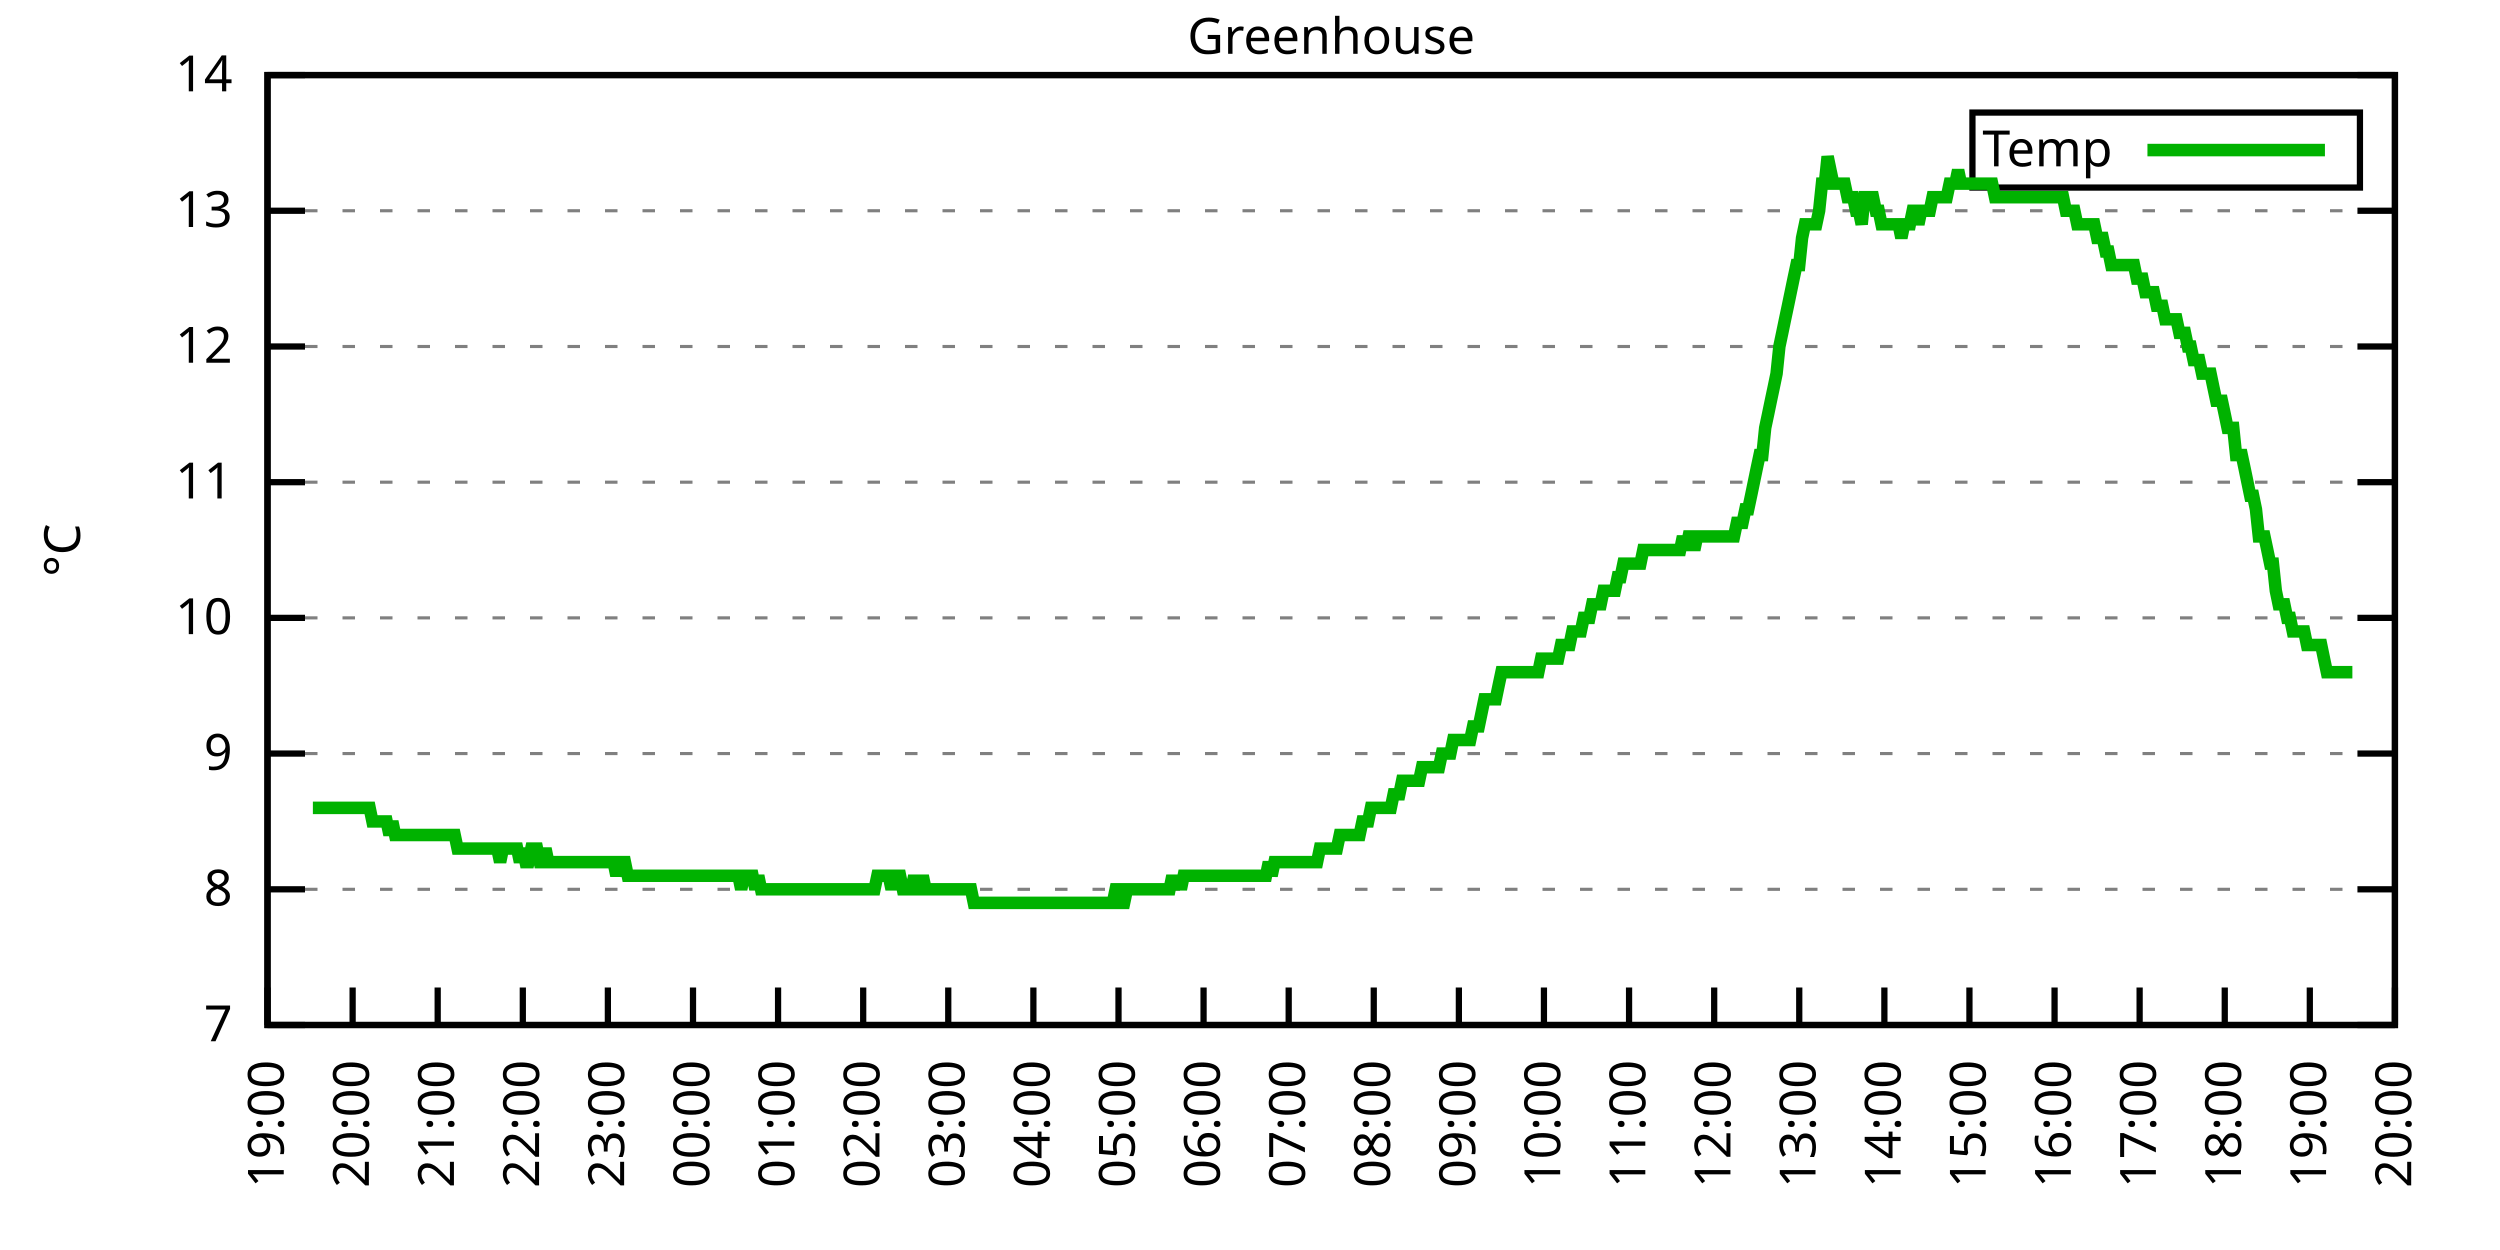
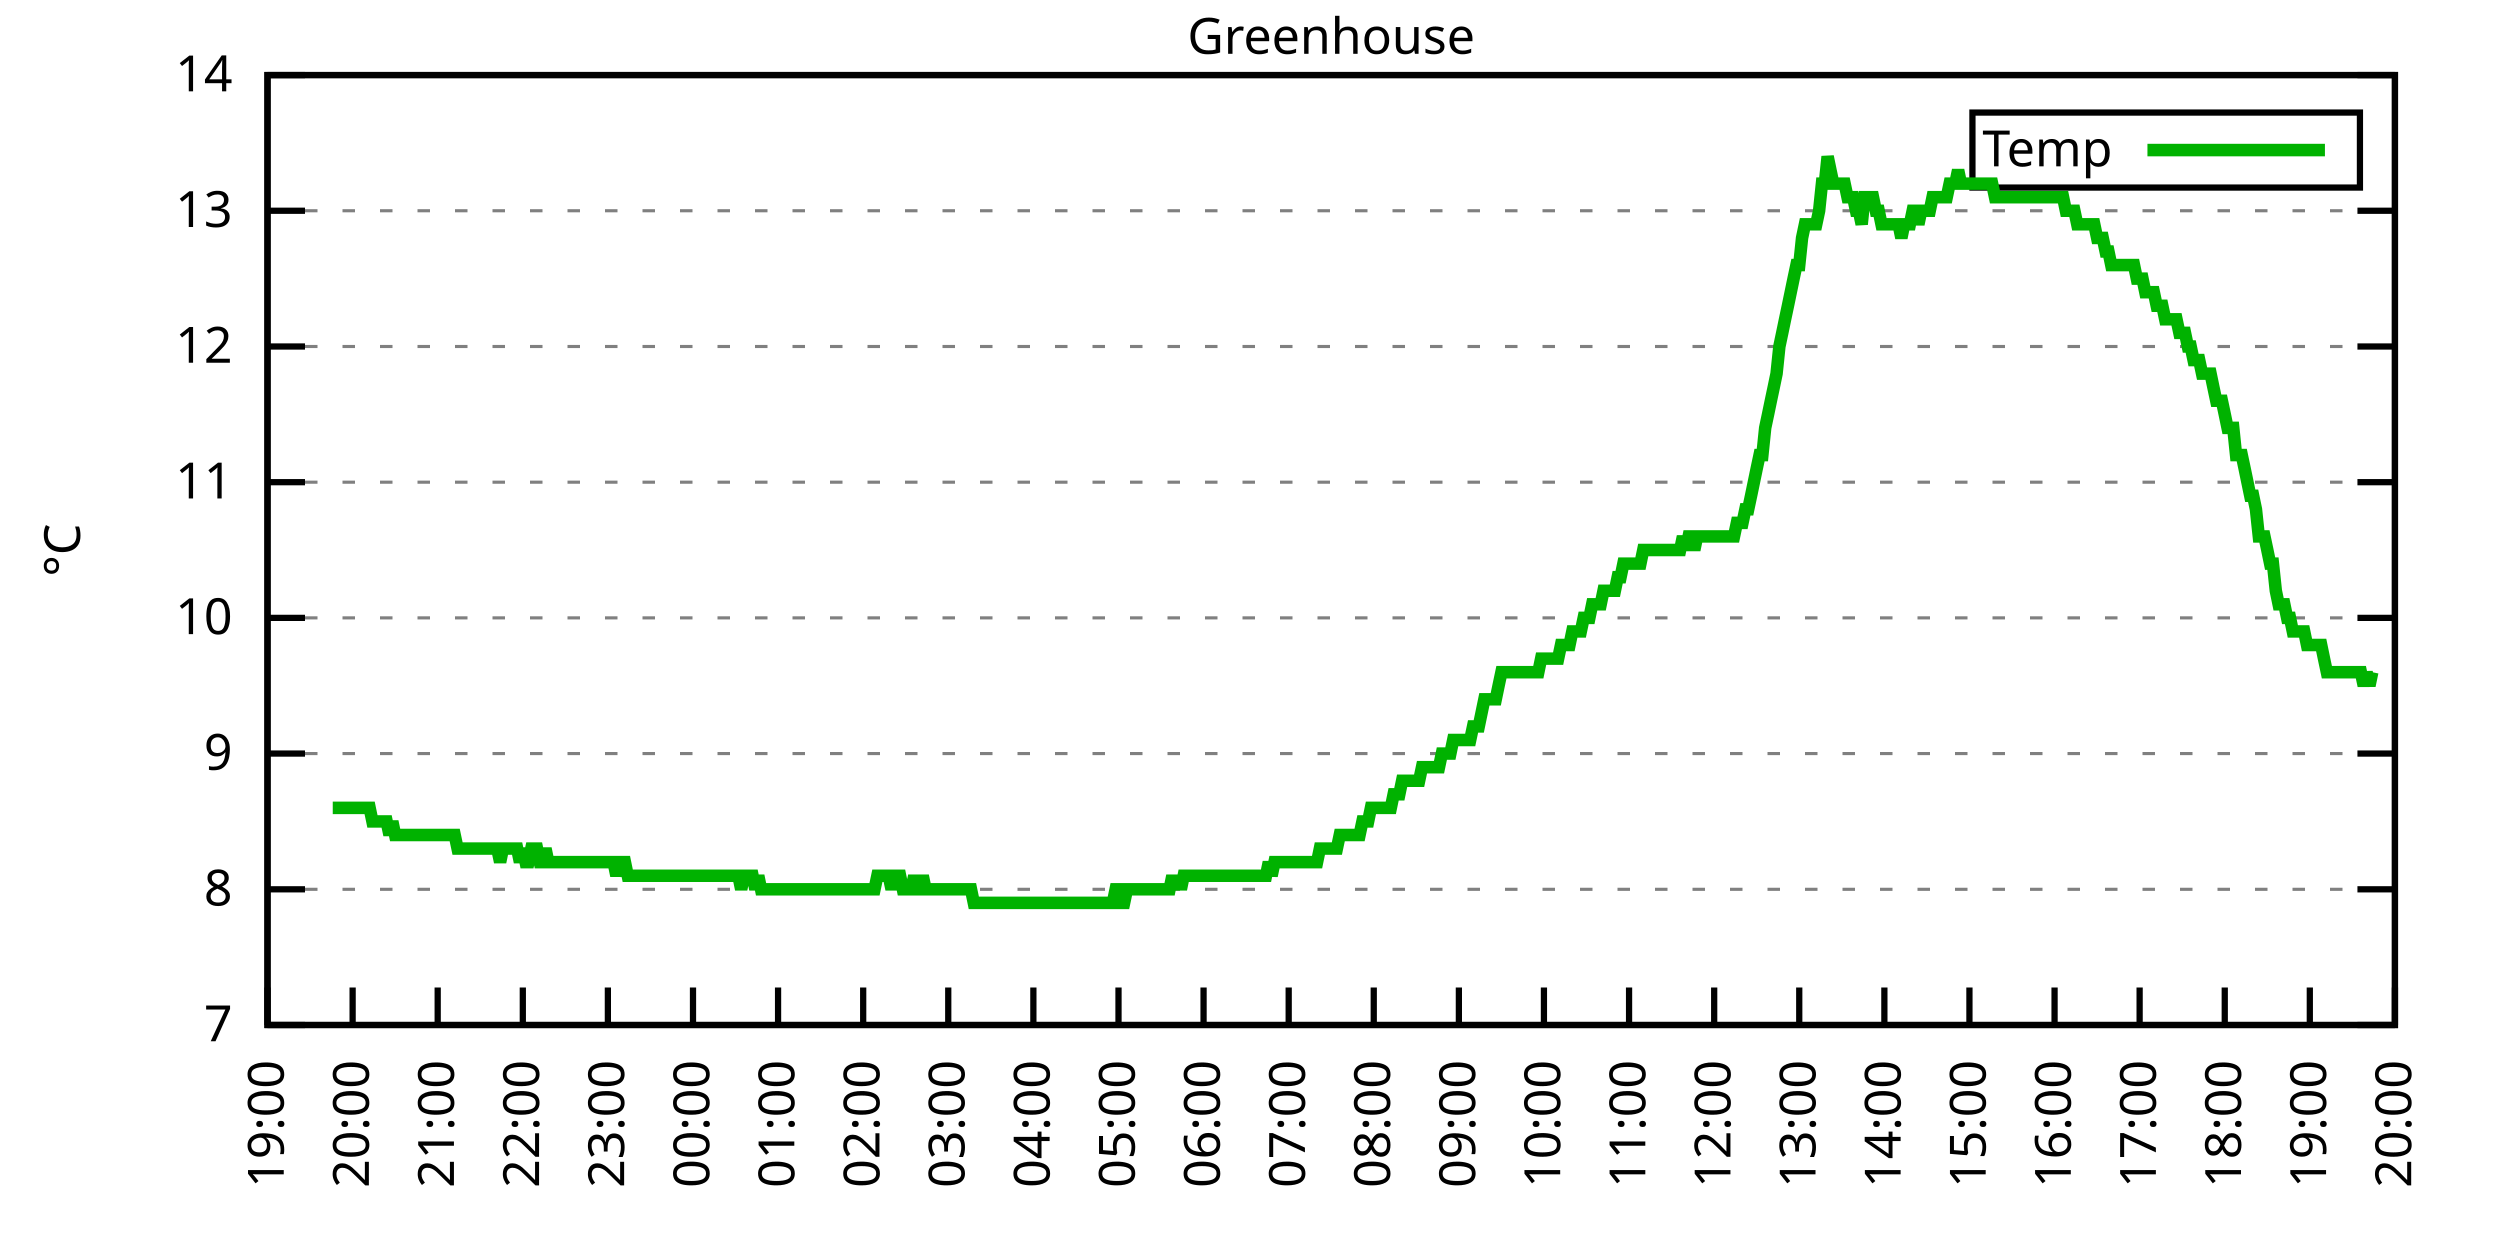
<svg xmlns="http://www.w3.org/2000/svg" xmlns:xlink="http://www.w3.org/1999/xlink" width="400" height="200" viewBox="0 0 400 200">
  <g id="gnuplot_canvas">
    <rect x="0" y="0" width="400" height="200" fill="none" />
    <defs>
      <circle id="gpDot" r="0.5" stroke-width="0.5" stroke="currentColor" />
      <path id="gpPt0" stroke-width="0.333" stroke="currentColor" d="M-1,0 h2 M0,-1 v2" />
      <path id="gpPt1" stroke-width="0.333" stroke="currentColor" d="M-1,-1 L1,1 M1,-1 L-1,1" />
      <path id="gpPt2" stroke-width="0.333" stroke="currentColor" d="M-1,0 L1,0 M0,-1 L0,1 M-1,-1 L1,1 M-1,1 L1,-1" />
      <rect id="gpPt3" stroke-width="0.333" stroke="currentColor" x="-1" y="-1" width="2" height="2" />
      <rect id="gpPt4" stroke-width="0.333" stroke="currentColor" fill="currentColor" x="-1" y="-1" width="2" height="2" />
      <circle id="gpPt5" stroke-width="0.333" stroke="currentColor" cx="0" cy="0" r="1" />
      <use xlink:href="#gpPt5" id="gpPt6" fill="currentColor" stroke="none" />
      <path id="gpPt7" stroke-width="0.333" stroke="currentColor" d="M0,-1.33 L-1.33,0.67 L1.33,0.67 z" />
      <use xlink:href="#gpPt7" id="gpPt8" fill="currentColor" stroke="none" />
      <use xlink:href="#gpPt7" id="gpPt9" stroke="currentColor" transform="rotate(180)" />
      <use xlink:href="#gpPt9" id="gpPt10" fill="currentColor" stroke="none" />
      <use xlink:href="#gpPt3" id="gpPt11" stroke="currentColor" transform="rotate(45)" />
      <use xlink:href="#gpPt11" id="gpPt12" fill="currentColor" stroke="none" />
      <path id="gpPt13" stroke-width="0.333" stroke="currentColor" d="M0,1.330 L1.265,0.411 L0.782,-1.067 L-0.782,-1.076 L-1.265,0.411 z" />
      <use xlink:href="#gpPt13" id="gpPt14" fill="currentColor" stroke="none" />
      <filter id="textbox" filterUnits="objectBoundingBox" x="0" y="0" height="1" width="1">
        <feFlood flood-color="white" flood-opacity="1" result="bgnd" />
        <feComposite in="SourceGraphic" in2="bgnd" operator="atop" />
      </filter>
      <filter id="greybox" filterUnits="objectBoundingBox" x="0" y="0" height="1" width="1">
        <feFlood flood-color="lightgrey" flood-opacity="1" result="grey" />
        <feComposite in="SourceGraphic" in2="grey" operator="atop" />
      </filter>
    </defs>
    <g fill="none" color="white" stroke="currentColor" stroke-width="1.00" stroke-linecap="butt" stroke-linejoin="miter">
</g>
    <g fill="none" color="black" stroke="currentColor" stroke-width="1.00" stroke-linecap="butt" stroke-linejoin="miter">
      <g stroke="none" shape-rendering="crispEdges">
        <polygon fill="rgb(255, 255, 255)" points="42.80,164.00 383.18,164.00 383.18,12.02 42.80,12.02 " />
      </g>
    </g>
    <g fill="none" color="black" stroke="currentColor" stroke-width="1.00" stroke-linecap="butt" stroke-linejoin="miter">
</g>
    <g fill="none" color="black" stroke="black" stroke-width="0.50" stroke-linecap="butt" stroke-linejoin="miter">
</g>
    <g fill="none" color="gray" stroke="currentColor" stroke-width="0.50" stroke-linecap="butt" stroke-linejoin="miter">
      <path stroke="gray" stroke-dasharray="2,4" class="gridline" d="M42.80,164.00 L383.19,164.00  " />
    </g>
    <g fill="none" color="gray" stroke="gray" stroke-width="1.00" stroke-linecap="butt" stroke-linejoin="miter">
</g>
    <g fill="none" color="black" stroke="currentColor" stroke-width="1.00" stroke-linecap="butt" stroke-linejoin="miter">
      <path stroke="black" d="M42.80,164.00 L48.80,164.00 M383.19,164.00 L377.19,164.00  " />
      <g transform="translate(37.20,166.60)" stroke="none" fill="black" font-family="Sans" font-size="8.00" text-anchor="end">
        <text>
          <tspan font-family="Sans"> 7</tspan>
        </text>
      </g>
    </g>
    <g fill="none" color="black" stroke="currentColor" stroke-width="1.00" stroke-linecap="butt" stroke-linejoin="miter">
</g>
    <g fill="none" color="black" stroke="black" stroke-width="0.50" stroke-linecap="butt" stroke-linejoin="miter">
</g>
    <g fill="none" color="gray" stroke="currentColor" stroke-width="0.50" stroke-linecap="butt" stroke-linejoin="miter">
      <path stroke="gray" stroke-dasharray="2,4" class="gridline" d="M42.80,142.29 L383.19,142.29  " />
    </g>
    <g fill="none" color="gray" stroke="gray" stroke-width="1.00" stroke-linecap="butt" stroke-linejoin="miter">
</g>
    <g fill="none" color="black" stroke="currentColor" stroke-width="1.00" stroke-linecap="butt" stroke-linejoin="miter">
      <path stroke="black" d="M42.80,142.29 L48.80,142.29 M383.19,142.29 L377.19,142.29  " />
      <g transform="translate(37.20,144.89)" stroke="none" fill="black" font-family="Sans" font-size="8.00" text-anchor="end">
        <text>
          <tspan font-family="Sans"> 8</tspan>
        </text>
      </g>
    </g>
    <g fill="none" color="black" stroke="currentColor" stroke-width="1.00" stroke-linecap="butt" stroke-linejoin="miter">
</g>
    <g fill="none" color="black" stroke="black" stroke-width="0.50" stroke-linecap="butt" stroke-linejoin="miter">
</g>
    <g fill="none" color="gray" stroke="currentColor" stroke-width="0.50" stroke-linecap="butt" stroke-linejoin="miter">
      <path stroke="gray" stroke-dasharray="2,4" class="gridline" d="M42.80,120.57 L383.19,120.57  " />
    </g>
    <g fill="none" color="gray" stroke="gray" stroke-width="1.00" stroke-linecap="butt" stroke-linejoin="miter">
</g>
    <g fill="none" color="black" stroke="currentColor" stroke-width="1.00" stroke-linecap="butt" stroke-linejoin="miter">
      <path stroke="black" d="M42.80,120.57 L48.80,120.57 M383.19,120.57 L377.19,120.57  " />
      <g transform="translate(37.20,123.17)" stroke="none" fill="black" font-family="Sans" font-size="8.00" text-anchor="end">
        <text>
          <tspan font-family="Sans"> 9</tspan>
        </text>
      </g>
    </g>
    <g fill="none" color="black" stroke="currentColor" stroke-width="1.00" stroke-linecap="butt" stroke-linejoin="miter">
</g>
    <g fill="none" color="black" stroke="black" stroke-width="0.50" stroke-linecap="butt" stroke-linejoin="miter">
</g>
    <g fill="none" color="gray" stroke="currentColor" stroke-width="0.50" stroke-linecap="butt" stroke-linejoin="miter">
      <path stroke="gray" stroke-dasharray="2,4" class="gridline" d="M42.80,98.86 L383.19,98.86  " />
    </g>
    <g fill="none" color="gray" stroke="gray" stroke-width="1.00" stroke-linecap="butt" stroke-linejoin="miter">
</g>
    <g fill="none" color="black" stroke="currentColor" stroke-width="1.00" stroke-linecap="butt" stroke-linejoin="miter">
      <path stroke="black" d="M42.80,98.86 L48.80,98.86 M383.19,98.86 L377.19,98.86  " />
      <g transform="translate(37.20,101.46)" stroke="none" fill="black" font-family="Sans" font-size="8.00" text-anchor="end">
        <text>
          <tspan font-family="Sans"> 10</tspan>
        </text>
      </g>
    </g>
    <g fill="none" color="black" stroke="currentColor" stroke-width="1.00" stroke-linecap="butt" stroke-linejoin="miter">
</g>
    <g fill="none" color="black" stroke="black" stroke-width="0.50" stroke-linecap="butt" stroke-linejoin="miter">
</g>
    <g fill="none" color="gray" stroke="currentColor" stroke-width="0.50" stroke-linecap="butt" stroke-linejoin="miter">
      <path stroke="gray" stroke-dasharray="2,4" class="gridline" d="M42.80,77.15 L383.19,77.15  " />
    </g>
    <g fill="none" color="gray" stroke="gray" stroke-width="1.00" stroke-linecap="butt" stroke-linejoin="miter">
</g>
    <g fill="none" color="black" stroke="currentColor" stroke-width="1.00" stroke-linecap="butt" stroke-linejoin="miter">
      <path stroke="black" d="M42.80,77.15 L48.80,77.15 M383.19,77.15 L377.19,77.15  " />
      <g transform="translate(37.20,79.75)" stroke="none" fill="black" font-family="Sans" font-size="8.00" text-anchor="end">
        <text>
          <tspan font-family="Sans"> 11</tspan>
        </text>
      </g>
    </g>
    <g fill="none" color="black" stroke="currentColor" stroke-width="1.00" stroke-linecap="butt" stroke-linejoin="miter">
</g>
    <g fill="none" color="black" stroke="black" stroke-width="0.50" stroke-linecap="butt" stroke-linejoin="miter">
</g>
    <g fill="none" color="gray" stroke="currentColor" stroke-width="0.50" stroke-linecap="butt" stroke-linejoin="miter">
      <path stroke="gray" stroke-dasharray="2,4" class="gridline" d="M42.80,55.44 L383.19,55.44  " />
    </g>
    <g fill="none" color="gray" stroke="gray" stroke-width="1.00" stroke-linecap="butt" stroke-linejoin="miter">
</g>
    <g fill="none" color="black" stroke="currentColor" stroke-width="1.00" stroke-linecap="butt" stroke-linejoin="miter">
      <path stroke="black" d="M42.80,55.44 L48.80,55.44 M383.19,55.44 L377.19,55.44  " />
      <g transform="translate(37.20,58.04)" stroke="none" fill="black" font-family="Sans" font-size="8.00" text-anchor="end">
        <text>
          <tspan font-family="Sans"> 12</tspan>
        </text>
      </g>
    </g>
    <g fill="none" color="black" stroke="currentColor" stroke-width="1.00" stroke-linecap="butt" stroke-linejoin="miter">
</g>
    <g fill="none" color="black" stroke="black" stroke-width="0.50" stroke-linecap="butt" stroke-linejoin="miter">
</g>
    <g fill="none" color="gray" stroke="currentColor" stroke-width="0.50" stroke-linecap="butt" stroke-linejoin="miter">
      <path stroke="gray" stroke-dasharray="2,4" class="gridline" d="M42.80,33.72 L383.19,33.72  " />
    </g>
    <g fill="none" color="gray" stroke="gray" stroke-width="1.00" stroke-linecap="butt" stroke-linejoin="miter">
</g>
    <g fill="none" color="black" stroke="currentColor" stroke-width="1.00" stroke-linecap="butt" stroke-linejoin="miter">
      <path stroke="black" d="M42.80,33.72 L48.80,33.72 M383.19,33.72 L377.19,33.72  " />
      <g transform="translate(37.20,36.32)" stroke="none" fill="black" font-family="Sans" font-size="8.00" text-anchor="end">
        <text>
          <tspan font-family="Sans"> 13</tspan>
        </text>
      </g>
    </g>
    <g fill="none" color="black" stroke="currentColor" stroke-width="1.00" stroke-linecap="butt" stroke-linejoin="miter">
</g>
    <g fill="none" color="black" stroke="black" stroke-width="0.50" stroke-linecap="butt" stroke-linejoin="miter">
</g>
    <g fill="none" color="gray" stroke="currentColor" stroke-width="0.50" stroke-linecap="butt" stroke-linejoin="miter">
      <path stroke="gray" stroke-dasharray="2,4" class="gridline" d="M42.80,12.01 L383.19,12.01  " />
    </g>
    <g fill="none" color="gray" stroke="gray" stroke-width="1.00" stroke-linecap="butt" stroke-linejoin="miter">
</g>
    <g fill="none" color="black" stroke="currentColor" stroke-width="1.00" stroke-linecap="butt" stroke-linejoin="miter">
      <path stroke="black" d="M42.80,12.01 L48.80,12.01 M383.19,12.01 L377.19,12.01  " />
      <g transform="translate(37.20,14.61)" stroke="none" fill="black" font-family="Sans" font-size="8.00" text-anchor="end">
        <text>
          <tspan font-family="Sans"> 14</tspan>
        </text>
      </g>
    </g>
    <g fill="none" color="black" stroke="currentColor" stroke-width="1.00" stroke-linecap="butt" stroke-linejoin="miter">
      <path stroke="black" d="M42.80,164.00 L42.80,158.00  " />
      <g transform="translate(45.40,169.60) rotate(270.00)" stroke="none" fill="black" font-family="Sans" font-size="8.00" text-anchor="end">
        <text>
          <tspan font-family="Sans">19:00</tspan>
        </text>
      </g>
    </g>
    <g fill="none" color="black" stroke="currentColor" stroke-width="1.00" stroke-linecap="butt" stroke-linejoin="miter">
      <path stroke="black" d="M56.42,164.00 L56.42,158.00  " />
      <g transform="translate(59.02,169.60) rotate(270.00)" stroke="none" fill="black" font-family="Sans" font-size="8.00" text-anchor="end">
        <text>
          <tspan font-family="Sans">20:00</tspan>
        </text>
      </g>
    </g>
    <g fill="none" color="black" stroke="currentColor" stroke-width="1.00" stroke-linecap="butt" stroke-linejoin="miter">
      <path stroke="black" d="M70.03,164.00 L70.03,158.00  " />
      <g transform="translate(72.63,169.60) rotate(270.00)" stroke="none" fill="black" font-family="Sans" font-size="8.00" text-anchor="end">
        <text>
          <tspan font-family="Sans">21:00</tspan>
        </text>
      </g>
    </g>
    <g fill="none" color="black" stroke="currentColor" stroke-width="1.00" stroke-linecap="butt" stroke-linejoin="miter">
      <path stroke="black" d="M83.65,164.00 L83.65,158.00  " />
      <g transform="translate(86.25,169.60) rotate(270.00)" stroke="none" fill="black" font-family="Sans" font-size="8.00" text-anchor="end">
        <text>
          <tspan font-family="Sans">22:00</tspan>
        </text>
      </g>
    </g>
    <g fill="none" color="black" stroke="currentColor" stroke-width="1.00" stroke-linecap="butt" stroke-linejoin="miter">
      <path stroke="black" d="M97.26,164.00 L97.26,158.00  " />
      <g transform="translate(99.86,169.60) rotate(270.00)" stroke="none" fill="black" font-family="Sans" font-size="8.00" text-anchor="end">
        <text>
          <tspan font-family="Sans">23:00</tspan>
        </text>
      </g>
    </g>
    <g fill="none" color="black" stroke="currentColor" stroke-width="1.00" stroke-linecap="butt" stroke-linejoin="miter">
      <path stroke="black" d="M110.88,164.00 L110.88,158.00  " />
      <g transform="translate(113.48,169.60) rotate(270.00)" stroke="none" fill="black" font-family="Sans" font-size="8.00" text-anchor="end">
        <text>
          <tspan font-family="Sans">00:00</tspan>
        </text>
      </g>
    </g>
    <g fill="none" color="black" stroke="currentColor" stroke-width="1.00" stroke-linecap="butt" stroke-linejoin="miter">
      <path stroke="black" d="M124.49,164.00 L124.49,158.00  " />
      <g transform="translate(127.09,169.60) rotate(270.00)" stroke="none" fill="black" font-family="Sans" font-size="8.00" text-anchor="end">
        <text>
          <tspan font-family="Sans">01:00</tspan>
        </text>
      </g>
    </g>
    <g fill="none" color="black" stroke="currentColor" stroke-width="1.00" stroke-linecap="butt" stroke-linejoin="miter">
      <path stroke="black" d="M138.11,164.00 L138.11,158.00  " />
      <g transform="translate(140.71,169.60) rotate(270.00)" stroke="none" fill="black" font-family="Sans" font-size="8.00" text-anchor="end">
        <text>
          <tspan font-family="Sans">02:00</tspan>
        </text>
      </g>
    </g>
    <g fill="none" color="black" stroke="currentColor" stroke-width="1.00" stroke-linecap="butt" stroke-linejoin="miter">
      <path stroke="black" d="M151.72,164.00 L151.72,158.00  " />
      <g transform="translate(154.32,169.60) rotate(270.00)" stroke="none" fill="black" font-family="Sans" font-size="8.00" text-anchor="end">
        <text>
          <tspan font-family="Sans">03:00</tspan>
        </text>
      </g>
    </g>
    <g fill="none" color="black" stroke="currentColor" stroke-width="1.00" stroke-linecap="butt" stroke-linejoin="miter">
      <path stroke="black" d="M165.34,164.00 L165.34,158.00  " />
      <g transform="translate(167.94,169.60) rotate(270.00)" stroke="none" fill="black" font-family="Sans" font-size="8.00" text-anchor="end">
        <text>
          <tspan font-family="Sans">04:00</tspan>
        </text>
      </g>
    </g>
    <g fill="none" color="black" stroke="currentColor" stroke-width="1.00" stroke-linecap="butt" stroke-linejoin="miter">
      <path stroke="black" d="M178.96,164.00 L178.96,158.00  " />
      <g transform="translate(181.56,169.60) rotate(270.00)" stroke="none" fill="black" font-family="Sans" font-size="8.00" text-anchor="end">
        <text>
          <tspan font-family="Sans">05:00</tspan>
        </text>
      </g>
    </g>
    <g fill="none" color="black" stroke="currentColor" stroke-width="1.00" stroke-linecap="butt" stroke-linejoin="miter">
      <path stroke="black" d="M192.57,164.00 L192.57,158.00  " />
      <g transform="translate(195.17,169.60) rotate(270.00)" stroke="none" fill="black" font-family="Sans" font-size="8.00" text-anchor="end">
        <text>
          <tspan font-family="Sans">06:00</tspan>
        </text>
      </g>
    </g>
    <g fill="none" color="black" stroke="currentColor" stroke-width="1.00" stroke-linecap="butt" stroke-linejoin="miter">
      <path stroke="black" d="M206.19,164.00 L206.19,158.00  " />
      <g transform="translate(208.79,169.60) rotate(270.00)" stroke="none" fill="black" font-family="Sans" font-size="8.00" text-anchor="end">
        <text>
          <tspan font-family="Sans">07:00</tspan>
        </text>
      </g>
    </g>
    <g fill="none" color="black" stroke="currentColor" stroke-width="1.00" stroke-linecap="butt" stroke-linejoin="miter">
      <path stroke="black" d="M219.80,164.00 L219.80,158.00  " />
      <g transform="translate(222.40,169.60) rotate(270.00)" stroke="none" fill="black" font-family="Sans" font-size="8.00" text-anchor="end">
        <text>
          <tspan font-family="Sans">08:00</tspan>
        </text>
      </g>
    </g>
    <g fill="none" color="black" stroke="currentColor" stroke-width="1.00" stroke-linecap="butt" stroke-linejoin="miter">
      <path stroke="black" d="M233.42,164.00 L233.42,158.00  " />
      <g transform="translate(236.02,169.60) rotate(270.00)" stroke="none" fill="black" font-family="Sans" font-size="8.00" text-anchor="end">
        <text>
          <tspan font-family="Sans">09:00</tspan>
        </text>
      </g>
    </g>
    <g fill="none" color="black" stroke="currentColor" stroke-width="1.00" stroke-linecap="butt" stroke-linejoin="miter">
      <path stroke="black" d="M247.03,164.00 L247.03,158.00  " />
      <g transform="translate(249.63,169.60) rotate(270.00)" stroke="none" fill="black" font-family="Sans" font-size="8.00" text-anchor="end">
        <text>
          <tspan font-family="Sans">10:00</tspan>
        </text>
      </g>
    </g>
    <g fill="none" color="black" stroke="currentColor" stroke-width="1.00" stroke-linecap="butt" stroke-linejoin="miter">
      <path stroke="black" d="M260.65,164.00 L260.65,158.00  " />
      <g transform="translate(263.25,169.60) rotate(270.00)" stroke="none" fill="black" font-family="Sans" font-size="8.00" text-anchor="end">
        <text>
          <tspan font-family="Sans">11:00</tspan>
        </text>
      </g>
    </g>
    <g fill="none" color="black" stroke="currentColor" stroke-width="1.00" stroke-linecap="butt" stroke-linejoin="miter">
      <path stroke="black" d="M274.27,164.00 L274.27,158.00  " />
      <g transform="translate(276.87,169.60) rotate(270.00)" stroke="none" fill="black" font-family="Sans" font-size="8.00" text-anchor="end">
        <text>
          <tspan font-family="Sans">12:00</tspan>
        </text>
      </g>
    </g>
    <g fill="none" color="black" stroke="currentColor" stroke-width="1.00" stroke-linecap="butt" stroke-linejoin="miter">
      <path stroke="black" d="M287.88,164.00 L287.88,158.00  " />
      <g transform="translate(290.48,169.60) rotate(270.00)" stroke="none" fill="black" font-family="Sans" font-size="8.00" text-anchor="end">
        <text>
          <tspan font-family="Sans">13:00</tspan>
        </text>
      </g>
    </g>
    <g fill="none" color="black" stroke="currentColor" stroke-width="1.00" stroke-linecap="butt" stroke-linejoin="miter">
      <path stroke="black" d="M301.50,164.00 L301.50,158.00  " />
      <g transform="translate(304.10,169.60) rotate(270.00)" stroke="none" fill="black" font-family="Sans" font-size="8.00" text-anchor="end">
        <text>
          <tspan font-family="Sans">14:00</tspan>
        </text>
      </g>
    </g>
    <g fill="none" color="black" stroke="currentColor" stroke-width="1.00" stroke-linecap="butt" stroke-linejoin="miter">
      <path stroke="black" d="M315.11,164.00 L315.11,158.00  " />
      <g transform="translate(317.71,169.60) rotate(270.00)" stroke="none" fill="black" font-family="Sans" font-size="8.00" text-anchor="end">
        <text>
          <tspan font-family="Sans">15:00</tspan>
        </text>
      </g>
    </g>
    <g fill="none" color="black" stroke="currentColor" stroke-width="1.00" stroke-linecap="butt" stroke-linejoin="miter">
      <path stroke="black" d="M328.73,164.00 L328.73,158.00  " />
      <g transform="translate(331.33,169.60) rotate(270.00)" stroke="none" fill="black" font-family="Sans" font-size="8.00" text-anchor="end">
        <text>
          <tspan font-family="Sans">16:00</tspan>
        </text>
      </g>
    </g>
    <g fill="none" color="black" stroke="currentColor" stroke-width="1.00" stroke-linecap="butt" stroke-linejoin="miter">
      <path stroke="black" d="M342.34,164.00 L342.34,158.00  " />
      <g transform="translate(344.94,169.60) rotate(270.00)" stroke="none" fill="black" font-family="Sans" font-size="8.00" text-anchor="end">
        <text>
          <tspan font-family="Sans">17:00</tspan>
        </text>
      </g>
    </g>
    <g fill="none" color="black" stroke="currentColor" stroke-width="1.00" stroke-linecap="butt" stroke-linejoin="miter">
      <path stroke="black" d="M355.96,164.00 L355.96,158.00  " />
      <g transform="translate(358.56,169.60) rotate(270.00)" stroke="none" fill="black" font-family="Sans" font-size="8.00" text-anchor="end">
        <text>
          <tspan font-family="Sans">18:00</tspan>
        </text>
      </g>
    </g>
    <g fill="none" color="black" stroke="currentColor" stroke-width="1.00" stroke-linecap="butt" stroke-linejoin="miter">
      <path stroke="black" d="M369.57,164.00 L369.57,158.00  " />
      <g transform="translate(372.17,169.60) rotate(270.00)" stroke="none" fill="black" font-family="Sans" font-size="8.00" text-anchor="end">
        <text>
          <tspan font-family="Sans">19:00</tspan>
        </text>
      </g>
    </g>
    <g fill="none" color="black" stroke="currentColor" stroke-width="1.00" stroke-linecap="butt" stroke-linejoin="miter">
      <path stroke="black" d="M383.19,164.00 L383.19,158.00  " />
      <g transform="translate(385.79,169.60) rotate(270.00)" stroke="none" fill="black" font-family="Sans" font-size="8.00" text-anchor="end">
        <text>
          <tspan font-family="Sans">20:00</tspan>
        </text>
      </g>
    </g>
    <g fill="none" color="black" stroke="currentColor" stroke-width="1.00" stroke-linecap="butt" stroke-linejoin="miter">
</g>
    <g fill="none" color="black" stroke="currentColor" stroke-width="1.00" stroke-linecap="butt" stroke-linejoin="miter">
      <path stroke="black" d="M42.80,12.01 L42.80,164.00 L383.19,164.00 L383.19,12.01 L42.80,12.01 Z  " />
    </g>
    <g fill="none" color="black" stroke="currentColor" stroke-width="1.00" stroke-linecap="butt" stroke-linejoin="miter">
</g>
    <g fill="none" color="black" stroke="currentColor" stroke-width="1.00" stroke-linecap="butt" stroke-linejoin="miter">
      <path stroke="black" d="M315.59,30.01 L315.59,18.01 L377.59,18.01 L377.59,30.01 L315.59,30.01 Z  " />
    </g>
    <g id="Greenhouse_plot_1">
      <g fill="none" color="white" stroke="black" stroke-width="2.00" stroke-linecap="butt" stroke-linejoin="miter">
</g>
      <g fill="none" color="black" stroke="currentColor" stroke-width="2.00" stroke-linecap="butt" stroke-linejoin="miter">
        <g transform="translate(337.99,26.61)" stroke="none" fill="black" font-family="Sans" font-size="8.00" text-anchor="end">
          <text>
            <tspan font-family="Sans">Temp</tspan>
          </text>
        </g>
      </g>
      <g fill="none" color="black" stroke="currentColor" stroke-width="2.00" stroke-linecap="butt" stroke-linejoin="miter">
-         <path stroke="rgb(  0, 178,   0)" d="M343.59,24.01 L371.99,24.01 M50.06,129.26 L50.52,129.26 L50.97,129.26 L51.42,129.26 L51.88,129.26 L52.33,129.26   L52.78,129.26 L53.24,129.26 L53.69,129.26 L54.15,129.26 L54.60,129.26 L55.05,129.26 L55.51,129.26 L55.96,129.26   L56.42,129.26 L56.87,129.26 L57.32,129.26 L57.78,129.26 L58.23,129.26 L58.68,129.26 L59.14,129.26 L59.59,131.43   L60.05,131.43 L60.50,131.43 L60.95,131.43 L61.41,131.43 L61.86,131.43 L62.32,133.60 L62.77,131.43 L63.22,133.60   L63.68,133.60 L64.13,133.60 L64.58,133.60 L65.04,133.60 L65.49,133.60 L65.95,133.60 L66.40,133.60 L66.85,133.60   L67.31,133.60 L67.76,133.60 L68.22,133.60 L68.67,133.60 L69.12,133.60 L69.58,133.60 L70.03,133.60 L70.49,133.60   L70.94,133.60 L71.39,133.60 L71.85,133.60 L72.30,133.60 L72.75,133.60 L73.21,135.77 L73.66,135.77 L74.12,135.77   L74.57,135.77 L75.02,135.77 L75.48,135.77 L75.93,135.77 L76.39,135.77 L76.84,135.77 L77.29,135.77 L77.75,135.77   L78.20,135.77 L78.65,135.77 L79.11,135.77 L79.56,135.77 L80.02,137.94 L80.47,135.77 L80.92,135.77 L81.38,135.77   L81.83,135.77 L82.29,135.77 L82.74,135.77 L83.19,137.94 L83.65,135.77 L84.10,137.94 L84.55,137.94 L85.01,135.77   L85.46,135.77 L85.92,135.77 L86.37,137.94 L86.82,137.94 L87.28,135.77 L87.73,137.94 L88.19,137.94 L88.64,137.94   L89.09,137.94 L89.55,137.94 L90.00,137.94 L90.45,137.94 L90.91,137.94 L91.36,137.94 L91.82,137.94 L92.27,137.94   L92.72,137.94 L93.18,137.94 L93.63,137.94 L94.09,137.94 L94.54,137.94 L94.99,137.94 L95.45,137.94 L95.90,137.94   L96.35,137.94 L96.81,137.94 L97.26,137.94 L97.72,137.94 L98.17,137.94 L98.62,140.12 L99.08,137.94 L99.53,137.94   L99.99,137.94 L100.44,140.12 L100.89,140.12 L101.35,140.12 L101.80,140.12 L102.25,140.12 L102.71,140.12 L103.16,140.12   L103.62,140.12 L104.07,140.12 L104.52,140.12 L104.98,140.12 L105.43,140.12 L105.89,140.12 L106.34,140.12 L106.79,140.12   L107.25,140.12 L107.70,140.12 L108.15,140.12 L108.61,140.12 L109.06,140.12 L109.52,140.12 L109.97,140.12 L110.42,140.12   L110.88,140.12 L111.33,140.12 L111.79,140.12 L112.24,140.12 L112.69,140.12 L113.15,140.12 L113.60,140.12 L114.05,140.12   L114.51,140.12 L114.96,140.12 L115.42,140.12 L115.87,140.12 L116.32,140.12 L116.78,140.12 L117.23,140.12 L117.69,140.12   L118.14,140.12 L118.59,142.29 L119.05,140.12 L119.50,140.12 L119.96,140.12 L120.41,140.12 L120.86,142.29 L121.32,140.12   L121.77,142.29 L122.22,142.29 L122.68,142.29 L123.13,142.29 L123.59,142.29 L124.04,142.29 L124.49,142.29 L124.95,142.29   L125.40,142.29 L125.86,142.29 L126.31,142.29 L126.76,142.29 L127.22,142.29 L127.67,142.29 L128.12,142.29 L128.58,142.29   L129.03,142.29 L129.49,142.29 L129.94,142.29 L130.39,142.29 L130.85,142.29 L131.30,142.29 L131.76,142.29 L132.21,142.29   L132.66,142.29 L133.12,142.29 L133.57,142.29 L134.02,142.29 L134.48,142.29 L134.93,142.29 L135.39,142.29 L135.84,142.29   L136.29,142.29 L136.75,142.29 L137.20,142.29 L137.66,142.29 L138.11,142.29 L138.56,142.29 L139.02,142.29 L139.47,142.29   L139.92,142.29 L140.38,140.12 L140.83,140.12 L141.29,140.12 L141.74,140.12 L142.19,140.12 L142.65,142.29 L143.10,140.12   L143.56,140.12 L144.01,140.12 L144.46,142.29 L144.92,142.29 L145.37,142.29 L145.82,142.29 L146.28,140.12 L146.73,142.29   L147.19,142.29 L147.64,140.12 L148.09,142.29 L148.55,142.29 L149.00,142.29 L149.46,142.29 L149.91,142.29 L150.36,142.29   L150.82,142.29 L151.27,142.29 L151.72,142.29 L152.18,142.29 L152.63,142.29 L153.09,142.29 L153.54,142.29 L153.99,142.29   L154.45,142.29 L154.90,142.29 L155.36,142.29 L155.81,144.46 L156.26,144.46 L156.72,144.46 L157.17,144.46 L157.62,144.46   L158.08,144.46 L158.53,144.46 L158.99,144.46 L159.44,144.46 L159.89,144.46 L160.35,144.46 L160.80,144.46 L161.26,144.46   L161.71,144.46 L162.16,144.46 L162.62,144.46 L163.07,144.46 L163.52,144.46 L163.98,144.46 L164.43,144.46 L164.89,144.46   L165.34,144.46 L165.79,144.46 L166.25,144.46 L166.70,144.46 L167.16,144.46 L167.61,144.46 L168.06,144.46 L168.52,144.46   L168.97,144.46 L169.43,144.46 L169.88,144.46 L170.33,144.46 L170.79,144.46 L171.24,144.46 L171.69,144.46 L172.15,144.46   L172.60,144.46 L173.06,144.46 L173.51,144.46 L173.96,144.46 L174.42,144.46 L174.87,144.46 L175.33,144.46 L175.78,144.46   L176.23,144.46 L176.69,144.46 L177.14,144.46 L177.59,144.46 L178.05,144.46 L178.50,142.29 L178.96,142.29 L179.41,144.46   L179.86,144.46 L180.32,142.29 L180.77,142.29 L181.23,142.29 L181.68,142.29 L182.13,142.29 L182.59,142.29 L183.04,142.29   L183.49,142.29 L183.95,142.29 L184.40,142.29 L184.86,142.29 L185.31,142.29 L185.76,142.29 L186.22,142.29 L186.67,142.29   L187.13,142.29 L187.58,140.12 L188.03,142.29 L188.49,140.12 L188.94,142.29 L189.39,140.12 L189.85,140.12 L190.30,140.12   L190.76,140.12 L191.21,140.12 L191.66,140.12 L192.12,140.12 L192.57,140.12 L193.03,140.12 L193.48,140.12 L193.93,140.12   L194.39,140.12 L194.84,140.12 L195.29,140.12 L195.75,140.12 L196.20,140.12 L196.66,140.12 L197.11,140.12 L197.56,140.12   L198.02,140.12 L198.47,140.12 L198.93,140.12 L199.38,140.12 L199.83,140.12 L200.29,140.12 L200.74,140.12 L201.19,140.12   L201.65,140.12 L202.10,140.12 L202.56,140.12 L203.01,137.94 L203.46,140.12 L203.92,137.94 L204.37,137.94 L204.83,137.94   L205.28,137.94 L205.73,137.94 L206.19,137.94 L206.64,137.94 L207.09,137.94 L207.55,137.94 L208.00,137.94 L208.46,137.94   L208.91,137.94 L209.36,137.94 L209.82,137.94 L210.27,137.94 L210.73,137.94 L211.18,135.77 L211.63,135.77 L212.09,135.77   L212.54,135.77 L213.00,135.77 L213.45,135.77 L213.90,135.77 L214.36,133.60 L214.81,133.60 L215.26,133.60 L215.72,133.60   L216.17,133.60 L216.63,133.60 L217.08,133.60 L217.53,133.60 L217.99,131.43 L218.44,131.43 L218.90,131.43 L219.35,129.26   L219.80,129.26 L220.26,129.26 L220.71,129.26 L221.16,129.26 L221.62,129.26 L222.07,129.26 L222.53,129.26 L222.98,127.09   L223.43,127.09 L223.89,127.09 L224.34,124.92 L224.80,124.92 L225.25,124.92 L225.70,124.92 L226.16,124.92 L226.61,124.92   L227.06,124.92 L227.52,122.75 L227.97,122.75 L228.43,122.75 L228.88,122.75 L229.33,122.75 L229.79,122.75 L230.24,122.75   L230.70,120.57 L231.15,120.57 L231.60,120.57 L232.06,120.57 L232.51,118.40 L232.96,118.40 L233.42,118.40 L233.87,118.40   L234.33,118.40 L234.78,118.40 L235.23,118.40 L235.69,116.23 L236.14,116.23 L236.60,116.23 L237.05,114.06 L237.50,111.89   L237.96,111.89 L238.41,111.89 L238.86,111.89 L239.32,111.89 L239.77,109.72 L240.23,107.55 L240.68,107.55 L241.13,107.55   L241.59,107.55 L242.04,107.55 L242.50,107.55 L242.95,107.55 L243.40,107.55 L243.86,107.55 L244.31,107.55 L244.76,107.55   L245.22,107.55 L245.67,107.55 L246.13,107.55 L246.58,105.38 L247.03,105.38 L247.49,105.38 L247.94,105.38 L248.40,105.38   L248.85,105.38 L249.30,105.38 L249.76,103.20 L250.21,103.20 L250.66,103.20 L251.12,103.20 L251.57,101.03 L252.03,101.03   L252.48,101.03 L252.93,101.03 L253.39,98.86 L253.84,98.86 L254.30,98.86 L254.75,96.69 L255.20,96.69 L255.66,96.69   L256.11,96.69 L256.56,94.52 L257.02,94.52 L257.47,94.52 L257.93,94.52 L258.38,94.52 L258.83,92.35 L259.29,92.35   L259.74,90.18 L260.20,90.18 L260.65,90.18 L261.10,90.18 L261.56,90.18 L262.01,90.18 L262.47,90.18 L262.92,88.00   L263.37,88.00 L263.83,88.00 L264.28,88.00 L264.73,88.00 L265.19,88.00 L265.64,88.00 L266.10,88.00 L266.55,88.00   L267.00,88.00 L267.46,88.00 L267.91,88.00 L268.37,88.00 L268.82,88.00 L269.27,85.83 L269.73,88.00 L270.18,85.83   L270.63,85.83 L271.09,88.00 L271.54,85.83 L272.00,85.83 L272.45,85.83 L272.90,85.83 L273.36,85.83 L273.81,85.83   L274.27,85.83 L274.72,85.83 L275.17,85.83 L275.63,85.83 L276.08,85.83 L276.53,85.83 L276.99,85.83 L277.44,85.83   L277.90,83.66 L278.35,83.66 L278.80,83.66 L279.26,81.49 L279.71,81.49 L280.17,79.32 L280.62,77.15 L281.07,74.98   L281.53,72.81 L281.98,72.81 L282.43,68.46 L282.89,66.29 L283.34,64.12 L283.80,61.95 L284.25,59.78 L284.70,55.44   L285.16,53.26 L285.61,51.09 L286.07,48.92 L286.52,46.75 L286.97,44.58 L287.43,42.41 L287.88,42.41 L288.33,38.07   L288.79,35.89 L289.24,35.89 L289.70,35.89 L290.15,35.89 L290.60,35.89 L291.06,33.72 L291.51,29.38 L291.97,29.38   L292.42,25.04 L292.87,27.21 L293.33,29.38 L293.78,29.38 L294.23,29.38 L294.69,29.38 L295.14,29.38 L295.60,31.55   L296.05,31.55 L296.50,31.55 L296.96,33.72 L297.41,33.72 L297.87,35.89 L298.32,31.55 L298.77,31.55 L299.23,31.55   L299.68,31.55 L300.13,33.72 L300.59,33.72 L301.04,35.89 L301.50,35.89 L301.95,35.89 L302.40,35.89 L302.86,35.89   L303.31,35.89 L303.77,35.89 L304.22,38.07 L304.67,35.89 L305.13,35.89 L305.58,35.89 L306.03,33.72 L306.49,33.72   L306.94,35.89 L307.40,33.72 L307.85,33.72 L308.30,33.72 L308.76,33.72 L309.21,31.55 L309.67,31.55 L310.12,31.55   L310.57,31.55 L311.03,31.55 L311.48,31.55 L311.94,29.38 L312.39,29.38 L312.84,29.38 L313.30,27.21 L313.75,29.38   L314.20,29.38 L314.66,29.38 L315.11,29.38 L315.57,29.38 L316.02,29.38 L316.47,29.38 L316.93,29.38 L317.38,29.38   L317.84,29.38 L318.29,29.38 L318.74,29.38 L319.20,31.55 L319.65,31.55 L320.10,31.55 L320.56,31.55 L321.01,31.55   L321.47,31.55 L321.92,31.55 L322.37,31.55 L322.83,31.55 L323.28,31.55 L323.74,31.55 L324.19,31.55 L324.64,31.55   L325.10,31.55 L325.55,31.55 L326.00,31.55 L326.46,31.55 L326.91,31.55 L327.37,31.55 L327.82,31.55 L328.27,31.55   L328.73,31.55 L329.18,31.55 L329.64,31.55 L330.09,31.55 L330.54,33.72 L331.00,33.72 L331.45,33.72 L331.90,33.72   L332.36,35.89 L332.81,35.89 L333.27,35.89 L333.72,35.89 L334.17,35.89 L334.63,35.89 L335.08,35.89 L335.54,38.07   L335.99,38.07 L336.44,38.07 L336.90,40.24 L337.35,40.24 L337.80,42.41 L338.26,42.41 L338.71,42.41 L339.17,42.41   L339.62,42.41 L340.07,42.41 L340.53,42.41 L340.98,42.41 L341.44,42.41 L341.89,44.58 L342.34,44.58 L342.80,44.58   L343.25,46.75 L343.70,46.75 L344.16,46.75 L344.61,46.75 L345.07,48.92 L345.52,48.92 L345.97,48.92 L346.43,51.09   L346.88,51.09 L347.34,51.09 L347.79,51.09 L348.24,51.09 L348.70,53.26 L349.15,53.26 L349.60,53.26 L350.06,55.44   L350.51,55.44 L350.97,57.61 L351.42,57.61 L351.87,57.61 L352.33,59.78 L352.78,59.78 L353.24,59.78 L353.69,59.78   L354.14,61.95 L354.60,64.12 L355.05,64.12 L355.50,64.12 L355.96,66.29 L356.41,68.46 L356.87,68.46 L357.32,68.46   L357.77,72.81 L358.23,72.81 L358.68,72.81 L359.14,74.98 L359.59,77.15 L360.04,79.32 L360.50,79.32 L360.95,81.49   L361.41,85.83 L361.86,85.83 L362.31,85.83 L362.77,88.00 L363.22,90.18 L363.67,90.18 L364.13,94.52 L364.58,96.69   L365.04,96.69 L365.49,96.69 L365.94,98.86 L366.40,98.86 L366.85,101.03 L367.31,101.03 L367.76,101.03 L368.21,101.03   L368.67,101.03 L369.12,103.20 L369.57,103.20 L370.03,103.20 L370.48,103.20 L370.94,103.20 L371.39,103.20 L371.84,105.38   L372.30,107.55 L372.75,107.55 L373.21,107.55 L373.66,107.55 L374.11,107.55 L374.57,107.55 L375.02,107.55 L375.47,107.55   L375.93,107.55 L376.38,107.55  " />
+         <path stroke="rgb(  0, 178,   0)" d="M343.59,24.01 L371.99,24.01 M53.24,129.26 L53.69,129.26 L54.15,129.26 L54.60,129.26 L55.05,129.26 L55.51,129.26   L55.96,129.26 L56.42,129.26 L56.87,129.26 L57.32,129.26 L57.78,129.26 L58.23,129.26 L58.68,129.26 L59.14,129.26   L59.59,131.43 L60.05,131.43 L60.50,131.43 L60.95,131.43 L61.41,131.43 L61.86,131.43 L62.32,133.60 L62.77,131.43   L63.22,133.60 L63.68,133.60 L64.13,133.60 L64.58,133.60 L65.04,133.60 L65.49,133.60 L65.95,133.60 L66.40,133.60   L66.85,133.60 L67.31,133.60 L67.76,133.60 L68.22,133.60 L68.67,133.60 L69.12,133.60 L69.58,133.60 L70.03,133.60   L70.49,133.60 L70.94,133.60 L71.39,133.60 L71.85,133.60 L72.30,133.60 L72.75,133.60 L73.21,135.77 L73.66,135.77   L74.12,135.77 L74.57,135.77 L75.02,135.77 L75.48,135.77 L75.93,135.77 L76.39,135.77 L76.84,135.77 L77.29,135.77   L77.75,135.77 L78.20,135.77 L78.65,135.77 L79.11,135.77 L79.56,135.77 L80.02,137.94 L80.47,135.77 L80.92,135.77   L81.38,135.77 L81.83,135.77 L82.29,135.77 L82.74,135.77 L83.19,137.94 L83.65,135.77 L84.10,137.94 L84.55,137.94   L85.01,135.77 L85.46,135.77 L85.92,135.77 L86.37,137.94 L86.82,137.94 L87.28,135.77 L87.73,137.94 L88.19,137.94   L88.64,137.94 L89.09,137.94 L89.55,137.94 L90.00,137.94 L90.45,137.94 L90.91,137.94 L91.36,137.94 L91.82,137.94   L92.27,137.94 L92.72,137.94 L93.18,137.94 L93.63,137.94 L94.09,137.94 L94.54,137.94 L94.99,137.94 L95.45,137.94   L95.90,137.94 L96.35,137.94 L96.81,137.94 L97.26,137.94 L97.72,137.94 L98.17,137.94 L98.62,140.12 L99.08,137.94   L99.53,137.94 L99.99,137.94 L100.44,140.12 L100.89,140.12 L101.35,140.12 L101.80,140.12 L102.25,140.12 L102.71,140.12   L103.16,140.12 L103.62,140.12 L104.07,140.12 L104.52,140.12 L104.98,140.12 L105.43,140.12 L105.89,140.12 L106.34,140.12   L106.79,140.12 L107.25,140.12 L107.70,140.12 L108.15,140.12 L108.61,140.12 L109.06,140.12 L109.52,140.12 L109.97,140.12   L110.42,140.12 L110.88,140.12 L111.33,140.12 L111.79,140.12 L112.24,140.12 L112.69,140.12 L113.15,140.12 L113.60,140.12   L114.05,140.12 L114.51,140.12 L114.96,140.12 L115.42,140.12 L115.87,140.12 L116.32,140.12 L116.78,140.12 L117.23,140.12   L117.69,140.12 L118.14,140.12 L118.59,142.29 L119.05,140.12 L119.50,140.12 L119.96,140.12 L120.41,140.12 L120.86,142.29   L121.32,140.12 L121.77,142.29 L122.22,142.29 L122.68,142.29 L123.13,142.29 L123.59,142.29 L124.04,142.29 L124.49,142.29   L124.95,142.29 L125.40,142.29 L125.86,142.29 L126.31,142.29 L126.76,142.29 L127.22,142.29 L127.67,142.29 L128.12,142.29   L128.58,142.29 L129.03,142.29 L129.49,142.29 L129.94,142.29 L130.39,142.29 L130.85,142.29 L131.30,142.29 L131.76,142.29   L132.21,142.29 L132.66,142.29 L133.12,142.29 L133.57,142.29 L134.02,142.29 L134.48,142.29 L134.93,142.29 L135.39,142.29   L135.84,142.29 L136.29,142.29 L136.75,142.29 L137.20,142.29 L137.66,142.29 L138.11,142.29 L138.56,142.29 L139.02,142.29   L139.47,142.29 L139.92,142.29 L140.38,140.12 L140.83,140.12 L141.29,140.12 L141.74,140.12 L142.19,140.12 L142.65,142.29   L143.10,140.12 L143.56,140.12 L144.01,140.12 L144.46,142.29 L144.92,142.29 L145.37,142.29 L145.82,142.29 L146.28,140.12   L146.73,142.29 L147.19,142.29 L147.64,140.12 L148.09,142.29 L148.55,142.29 L149.00,142.29 L149.46,142.29 L149.91,142.29   L150.36,142.29 L150.82,142.29 L151.27,142.29 L151.72,142.29 L152.18,142.29 L152.63,142.29 L153.09,142.29 L153.54,142.29   L153.99,142.29 L154.45,142.29 L154.90,142.29 L155.36,142.29 L155.81,144.46 L156.26,144.46 L156.72,144.46 L157.17,144.46   L157.62,144.46 L158.08,144.46 L158.53,144.46 L158.99,144.46 L159.44,144.46 L159.89,144.46 L160.35,144.46 L160.80,144.46   L161.26,144.46 L161.71,144.46 L162.16,144.46 L162.62,144.46 L163.07,144.46 L163.52,144.46 L163.98,144.46 L164.43,144.46   L164.89,144.46 L165.34,144.46 L165.79,144.46 L166.25,144.46 L166.70,144.46 L167.16,144.46 L167.61,144.46 L168.06,144.46   L168.52,144.46 L168.97,144.46 L169.43,144.46 L169.88,144.46 L170.33,144.46 L170.79,144.46 L171.24,144.46 L171.69,144.46   L172.15,144.46 L172.60,144.46 L173.06,144.46 L173.51,144.46 L173.96,144.46 L174.42,144.46 L174.87,144.46 L175.33,144.46   L175.78,144.46 L176.23,144.46 L176.69,144.46 L177.14,144.46 L177.59,144.46 L178.05,144.46 L178.50,142.29 L178.96,142.29   L179.41,144.46 L179.86,144.46 L180.32,142.29 L180.77,142.29 L181.23,142.29 L181.68,142.29 L182.13,142.29 L182.59,142.29   L183.04,142.29 L183.49,142.29 L183.95,142.29 L184.40,142.29 L184.86,142.29 L185.31,142.29 L185.76,142.29 L186.22,142.29   L186.67,142.29 L187.13,142.29 L187.58,140.12 L188.03,142.29 L188.49,140.12 L188.94,142.29 L189.39,140.12 L189.85,140.12   L190.30,140.12 L190.76,140.12 L191.21,140.12 L191.66,140.12 L192.12,140.12 L192.57,140.12 L193.03,140.12 L193.48,140.12   L193.93,140.12 L194.39,140.12 L194.84,140.12 L195.29,140.12 L195.75,140.12 L196.20,140.12 L196.66,140.12 L197.11,140.12   L197.56,140.12 L198.02,140.12 L198.47,140.12 L198.93,140.12 L199.38,140.12 L199.83,140.12 L200.29,140.12 L200.74,140.12   L201.19,140.12 L201.65,140.12 L202.10,140.12 L202.56,140.12 L203.01,137.94 L203.46,140.12 L203.92,137.94 L204.37,137.94   L204.83,137.94 L205.28,137.94 L205.73,137.94 L206.19,137.94 L206.64,137.94 L207.09,137.94 L207.55,137.94 L208.00,137.94   L208.46,137.94 L208.91,137.94 L209.36,137.94 L209.82,137.94 L210.27,137.94 L210.73,137.94 L211.18,135.77 L211.63,135.77   L212.09,135.77 L212.54,135.77 L213.00,135.77 L213.45,135.77 L213.90,135.77 L214.36,133.60 L214.81,133.60 L215.26,133.60   L215.72,133.60 L216.17,133.60 L216.63,133.60 L217.08,133.60 L217.53,133.60 L217.99,131.43 L218.44,131.43 L218.90,131.43   L219.35,129.26 L219.80,129.26 L220.26,129.26 L220.71,129.26 L221.16,129.26 L221.62,129.26 L222.07,129.26 L222.53,129.26   L222.98,127.09 L223.43,127.09 L223.89,127.09 L224.34,124.92 L224.80,124.92 L225.25,124.92 L225.70,124.92 L226.16,124.92   L226.61,124.92 L227.06,124.92 L227.52,122.75 L227.97,122.75 L228.43,122.75 L228.88,122.75 L229.33,122.75 L229.79,122.75   L230.24,122.75 L230.70,120.57 L231.15,120.57 L231.60,120.57 L232.06,120.57 L232.51,118.40 L232.96,118.40 L233.42,118.40   L233.87,118.40 L234.33,118.40 L234.78,118.40 L235.23,118.40 L235.69,116.23 L236.14,116.23 L236.60,116.23 L237.05,114.06   L237.50,111.89 L237.96,111.89 L238.41,111.89 L238.86,111.89 L239.32,111.89 L239.77,109.72 L240.23,107.55 L240.68,107.55   L241.13,107.55 L241.59,107.55 L242.04,107.55 L242.50,107.55 L242.95,107.55 L243.40,107.55 L243.86,107.55 L244.31,107.55   L244.76,107.55 L245.22,107.55 L245.67,107.55 L246.13,107.55 L246.58,105.38 L247.03,105.38 L247.49,105.38 L247.94,105.38   L248.40,105.38 L248.85,105.38 L249.30,105.38 L249.76,103.20 L250.21,103.20 L250.66,103.20 L251.12,103.20 L251.57,101.03   L252.03,101.03 L252.48,101.03 L252.93,101.03 L253.39,98.86 L253.84,98.86 L254.30,98.86 L254.75,96.69 L255.20,96.69   L255.66,96.69 L256.11,96.69 L256.56,94.52 L257.02,94.52 L257.47,94.52 L257.93,94.52 L258.38,94.52 L258.83,92.35   L259.29,92.35 L259.74,90.18 L260.20,90.18 L260.65,90.18 L261.10,90.18 L261.56,90.18 L262.01,90.18 L262.47,90.18   L262.92,88.00 L263.37,88.00 L263.83,88.00 L264.28,88.00 L264.73,88.00 L265.19,88.00 L265.64,88.00 L266.10,88.00   L266.55,88.00 L267.00,88.00 L267.46,88.00 L267.91,88.00 L268.37,88.00 L268.82,88.00 L269.27,85.83 L269.73,88.00   L270.18,85.83 L270.63,85.83 L271.09,88.00 L271.54,85.83 L272.00,85.83 L272.45,85.83 L272.90,85.83 L273.36,85.83   L273.81,85.83 L274.27,85.83 L274.72,85.83 L275.17,85.83 L275.63,85.83 L276.08,85.83 L276.53,85.83 L276.99,85.83   L277.44,85.83 L277.90,83.66 L278.35,83.66 L278.80,83.66 L279.26,81.49 L279.71,81.49 L280.17,79.32 L280.62,77.15   L281.07,74.98 L281.53,72.81 L281.98,72.81 L282.43,68.46 L282.89,66.29 L283.34,64.12 L283.80,61.95 L284.25,59.78   L284.70,55.44 L285.16,53.26 L285.61,51.09 L286.07,48.92 L286.52,46.75 L286.97,44.58 L287.43,42.41 L287.88,42.41   L288.33,38.07 L288.79,35.89 L289.24,35.89 L289.70,35.89 L290.15,35.89 L290.60,35.89 L291.06,33.72 L291.51,29.38   L291.97,29.38 L292.42,25.04 L292.87,27.21 L293.33,29.38 L293.78,29.38 L294.23,29.38 L294.69,29.38 L295.14,29.38   L295.60,31.55 L296.05,31.55 L296.50,31.55 L296.96,33.72 L297.41,33.72 L297.87,35.89 L298.32,31.55 L298.77,31.55   L299.23,31.55 L299.68,31.55 L300.13,33.72 L300.59,33.72 L301.04,35.89 L301.50,35.89 L301.95,35.89 L302.40,35.89   L302.86,35.89 L303.31,35.89 L303.77,35.89 L304.22,38.07 L304.67,35.89 L305.13,35.89 L305.58,35.89 L306.03,33.72   L306.49,33.72 L306.94,35.89 L307.40,33.72 L307.85,33.72 L308.30,33.72 L308.76,33.72 L309.21,31.55 L309.67,31.55   L310.12,31.55 L310.57,31.55 L311.03,31.55 L311.48,31.55 L311.94,29.38 L312.39,29.38 L312.84,29.38 L313.30,27.21   L313.75,29.38 L314.20,29.38 L314.66,29.38 L315.11,29.38 L315.57,29.38 L316.02,29.38 L316.47,29.38 L316.93,29.38   L317.38,29.38 L317.84,29.38 L318.29,29.38 L318.74,29.38 L319.20,31.55 L319.65,31.55 L320.10,31.55 L320.56,31.55   L321.01,31.55 L321.47,31.55 L321.92,31.55 L322.37,31.55 L322.83,31.55 L323.28,31.55 L323.74,31.55 L324.19,31.55   L324.64,31.55 L325.10,31.55 L325.55,31.55 L326.00,31.55 L326.46,31.55 L326.91,31.55 L327.37,31.55 L327.82,31.55   L328.27,31.55 L328.73,31.55 L329.18,31.55 L329.64,31.55 L330.09,31.55 L330.54,33.72 L331.00,33.72 L331.45,33.72   L331.90,33.72 L332.36,35.89 L332.81,35.89 L333.27,35.89 L333.72,35.89 L334.17,35.89 L334.63,35.89 L335.08,35.89   L335.54,38.07 L335.99,38.07 L336.44,38.07 L336.90,40.24 L337.35,40.24 L337.80,42.41 L338.26,42.41 L338.71,42.41   L339.17,42.41 L339.62,42.41 L340.07,42.41 L340.53,42.41 L340.98,42.41 L341.44,42.41 L341.89,44.58 L342.34,44.58   L342.80,44.58 L343.25,46.75 L343.70,46.75 L344.16,46.75 L344.61,46.75 L345.07,48.92 L345.52,48.92 L345.97,48.92   L346.43,51.09 L346.88,51.09 L347.34,51.09 L347.79,51.09 L348.24,51.09 L348.70,53.26 L349.15,53.26 L349.60,53.26   L350.06,55.44 L350.51,55.44 L350.97,57.61 L351.42,57.61 L351.87,57.61 L352.33,59.78 L352.78,59.78 L353.24,59.78   L353.69,59.78 L354.14,61.95 L354.60,64.12 L355.05,64.12 L355.50,64.12 L355.96,66.29 L356.41,68.46 L356.87,68.46   L357.32,68.46 L357.77,72.81 L358.23,72.81 L358.68,72.81 L359.14,74.98 L359.59,77.15 L360.04,79.32 L360.50,79.32   L360.95,81.49 L361.41,85.83 L361.86,85.83 L362.31,85.83 L362.77,88.00 L363.22,90.18 L363.67,90.18 L364.13,94.52   L364.58,96.69 L365.04,96.69 L365.49,96.69 L365.94,98.86 L366.40,98.86 L366.85,101.03 L367.31,101.03 L367.76,101.03   L368.21,101.03 L368.67,101.03 L369.12,103.20 L369.57,103.20 L370.03,103.20 L370.48,103.20 L370.94,103.20 L371.39,103.20   L371.84,105.38 L372.30,107.55 L372.75,107.55 L373.21,107.55 L373.66,107.55 L374.11,107.55 L374.57,107.55 L375.02,107.55   L375.47,107.55 L375.93,107.55 L376.38,107.55 L376.84,107.55 L377.29,107.55 L377.74,107.55 L378.20,109.72 L378.65,107.55   L379.11,109.72 L379.56,107.55  " />
      </g>
    </g>
    <g fill="none" color="black" stroke="currentColor" stroke-width="2.00" stroke-linecap="butt" stroke-linejoin="miter">
</g>
    <g fill="none" color="black" stroke="black" stroke-width="1.00" stroke-linecap="butt" stroke-linejoin="miter">
</g>
    <g fill="none" color="black" stroke="currentColor" stroke-width="1.00" stroke-linecap="butt" stroke-linejoin="miter">
      <path stroke="black" d="M42.80,12.01 L42.80,164.00 L383.19,164.00 L383.19,12.01 L42.80,12.01 Z  " />
      <g transform="translate(12.80,88.01) rotate(270.00)" stroke="none" fill="black" font-family="Sans" font-size="8.00" text-anchor="middle">
        <text>
          <tspan font-family="Sans">°C</tspan>
        </text>
      </g>
    </g>
    <g fill="none" color="black" stroke="currentColor" stroke-width="1.00" stroke-linecap="butt" stroke-linejoin="miter">
</g>
    <g fill="none" color="black" stroke="currentColor" stroke-width="1.00" stroke-linecap="butt" stroke-linejoin="miter">
      <g transform="translate(212.99,8.61)" stroke="none" fill="black" font-family="Sans" font-size="8.00" text-anchor="middle">
        <text>
          <tspan font-family="Sans">Greenhouse</tspan>
        </text>
      </g>
    </g>
    <g fill="none" color="black" stroke="currentColor" stroke-width="1.00" stroke-linecap="butt" stroke-linejoin="miter">
</g>
  </g>
</svg>
